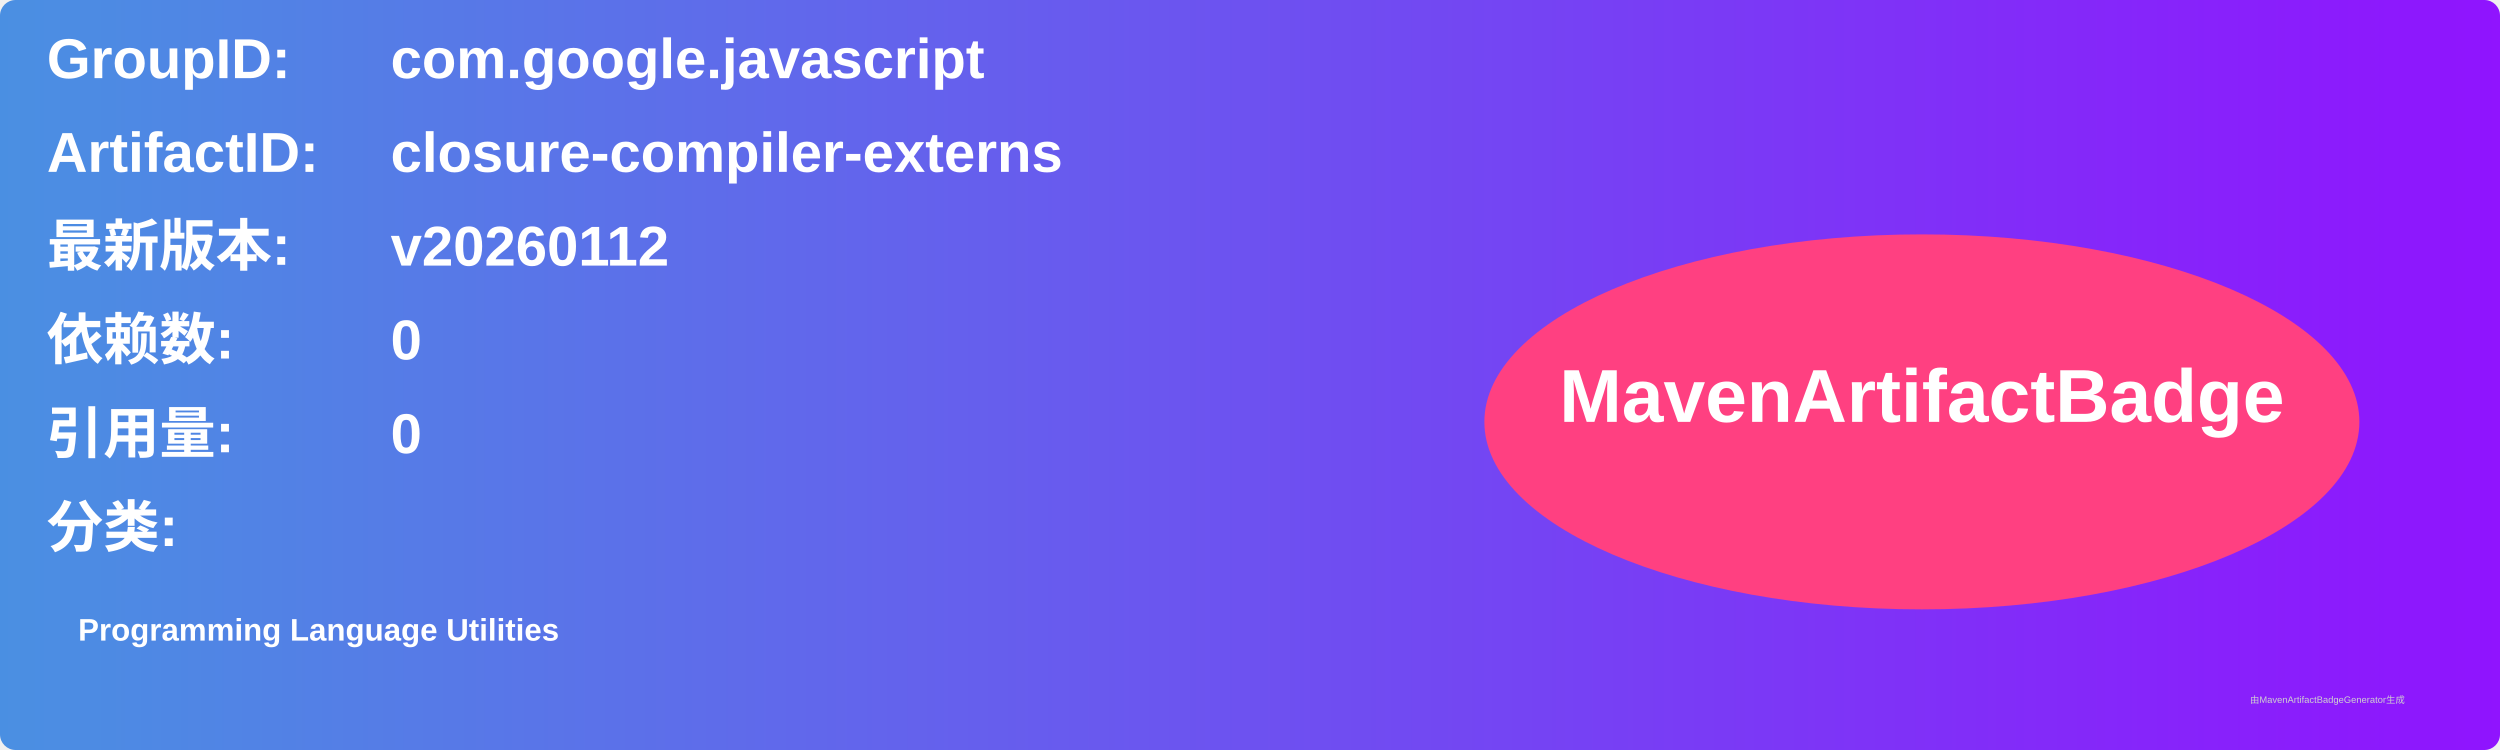
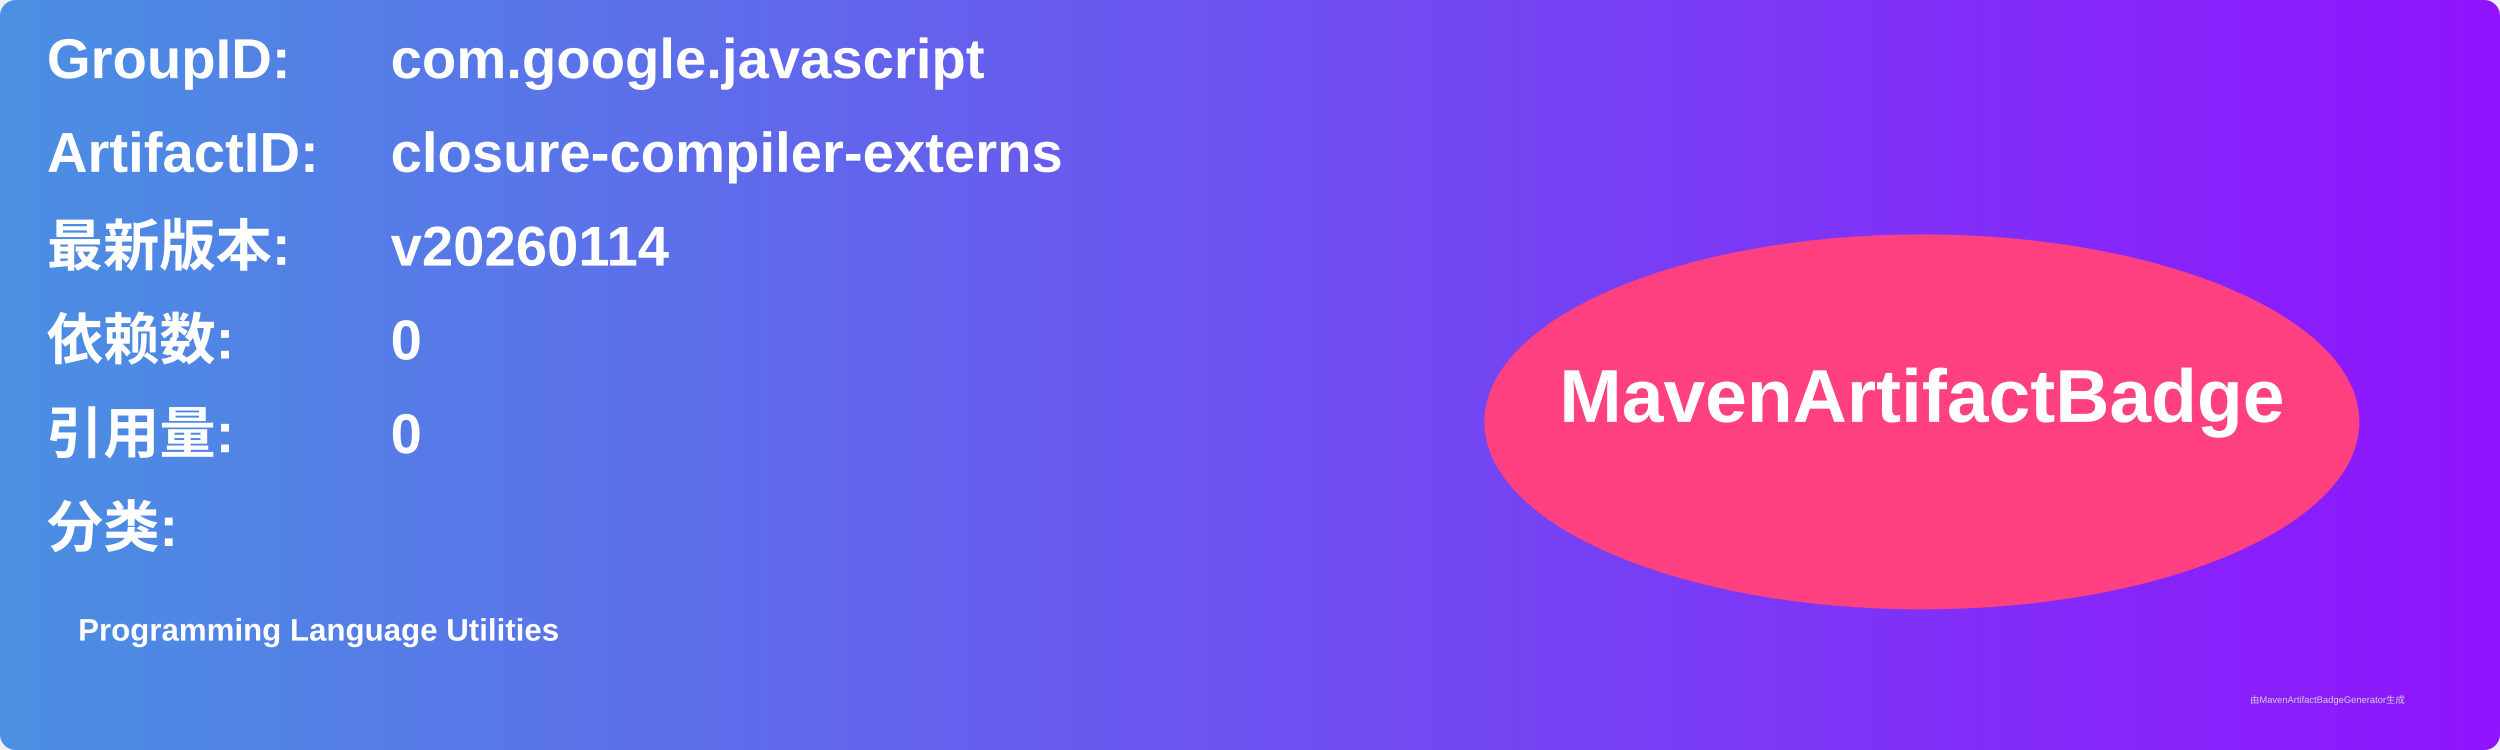
<svg xmlns="http://www.w3.org/2000/svg" width="800" height="240" viewBox="0 0 800 240">
  <linearGradient id="grad" x1="0%" y1="0%" x2="100%" y2="0%">
    <stop offset="0%" stop-color="#4a90e2" />
    <stop offset="100%" stop-color="#9013fe" />
  </linearGradient>
  <rect width="100%" height="100%" rx="5" ry="5" fill="url(#grad)" />
  <g transform="translate(15, 15)">
    <text x="0" y="10" font-family="Arial" font-size="18" fill="white" font-weight="bold" width="260">GroupID:</text>
    <text x="110" y="10" font-family="Arial" font-size="18" fill="white" font-weight="bold" width="460">com.google.javascript</text>
    <text x="0" y="40" font-family="Arial" font-size="18" fill="white" font-weight="bold" width="260">ArtifactID:</text>
    <text x="110" y="40" font-family="Arial" font-size="18" fill="white" font-weight="bold" width="460">closure-compiler-externs</text>
    <text x="0" y="70" font-family="Arial" font-size="18" fill="white" font-weight="bold">最新版本:</text>
    <text x="110" y="70" font-family="Arial" font-size="18" fill="white" font-weight="bold">
-       <tspan font-weight="bold">v20260112</tspan>
+       <tspan font-weight="bold">v20260114</tspan>
    </text>
    <text x="0" y="100" font-family="Arial" font-size="18" fill="white" font-weight="bold">依赖数: </text>
    <text x="110" y="100" font-family="Arial" font-size="18" fill="white">
      <tspan font-weight="bold">0</tspan>
    </text>
    <text x="0" y="130" font-family="Arial" font-size="18" fill="white" font-weight="bold">引用量: </text>
    <text x="110" y="130" font-family="Arial" font-size="18" fill="white">
      <tspan font-weight="bold">0</tspan>
    </text>
    <text x="0" y="160" font-family="Arial" font-size="18" fill="white" font-weight="bold">分类:</text>
    <text x="10" y="190" font-family="Arial" font-size="10" fill="white">
      <tspan font-weight="bold">Programming Language Utilities</tspan>
    </text>
    <ellipse cx="600" cy="120" rx="140" ry="60" fill="#ff4081" />
    <text x="600" y="120" text-anchor="middle" font-family="Arial" font-size="24" fill="white" font-weight="bold">MavenArtifactBadge</text>
  </g>
  <text x="720" y="225" font-family="Arial" font-size="3" fill="#d0d0d0">由MavenArtifactBadgeGenerator生成</text>
</svg>
